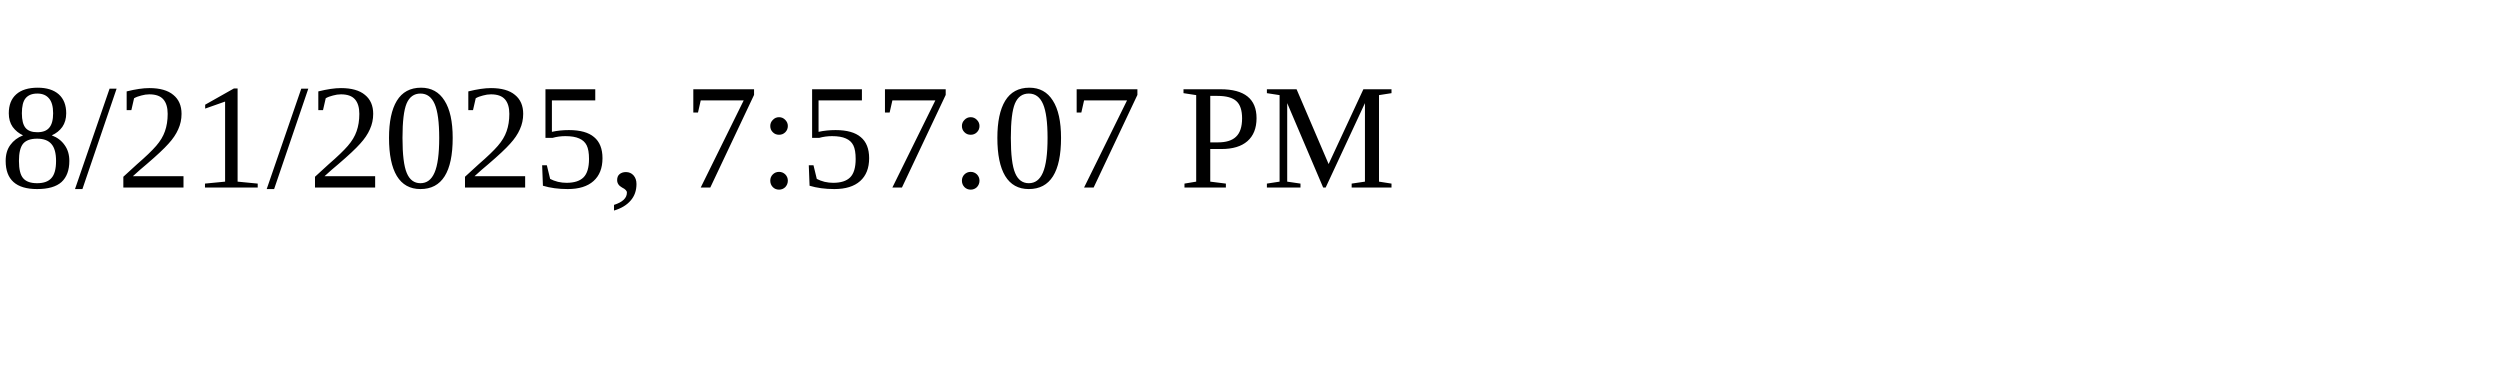
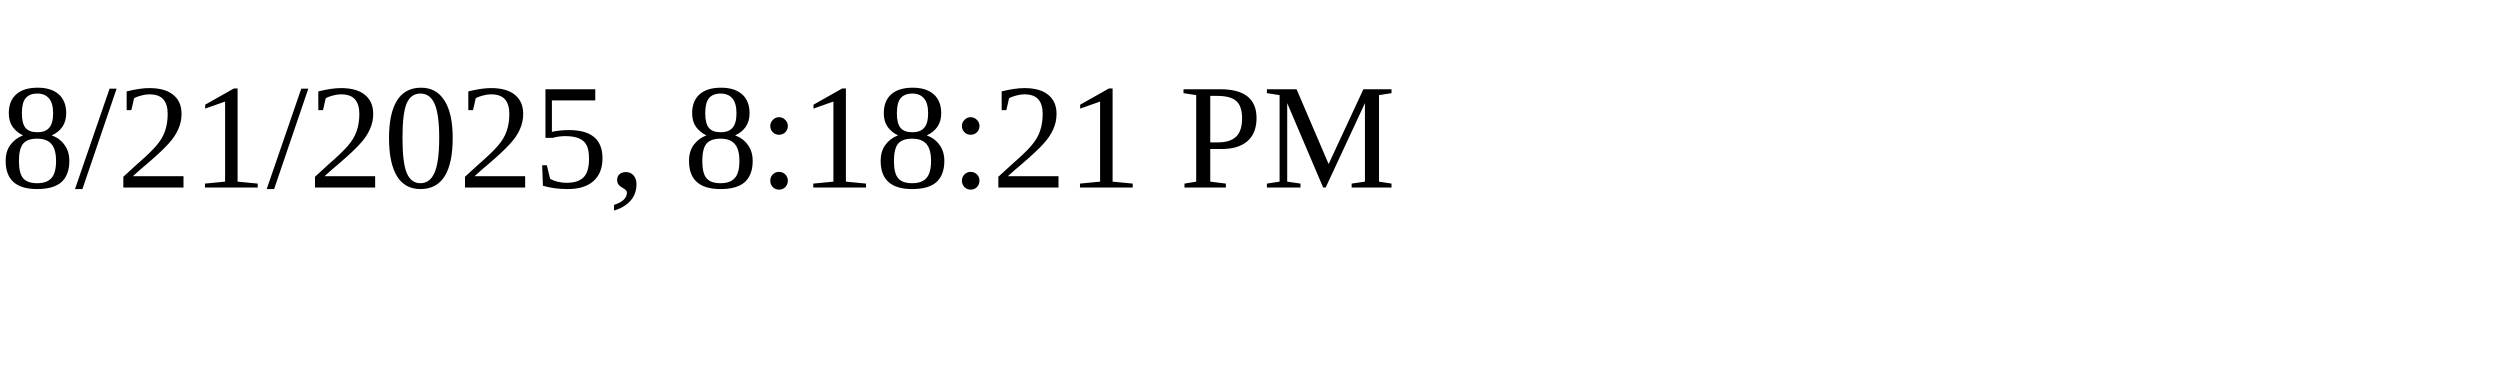
<svg xmlns="http://www.w3.org/2000/svg" height="30" width="200">
-   <text x="0" y="15">8/21/2025, 7:57:07 PM</text>
+   <text x="0" y="15">8/21/2025, 8:18:21 PM</text>
</svg>
